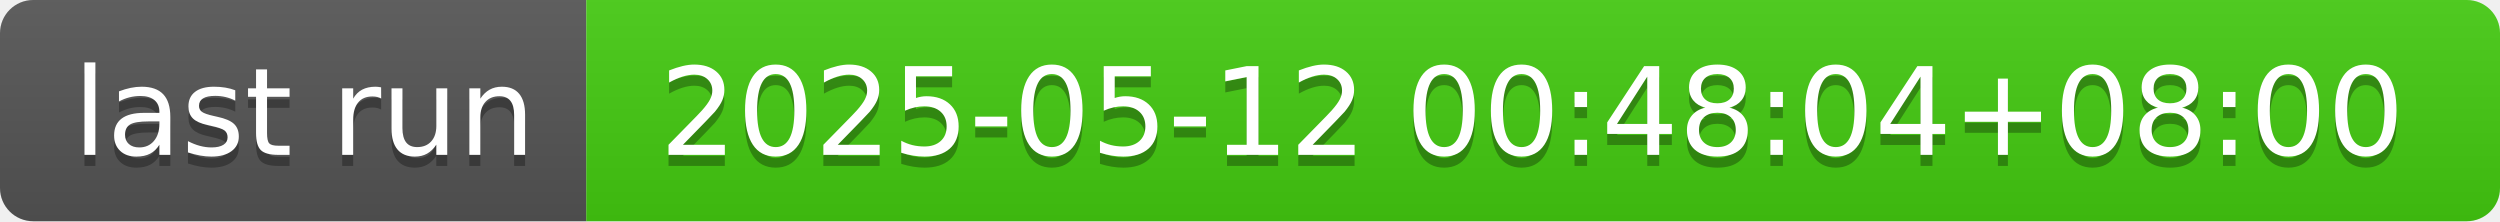
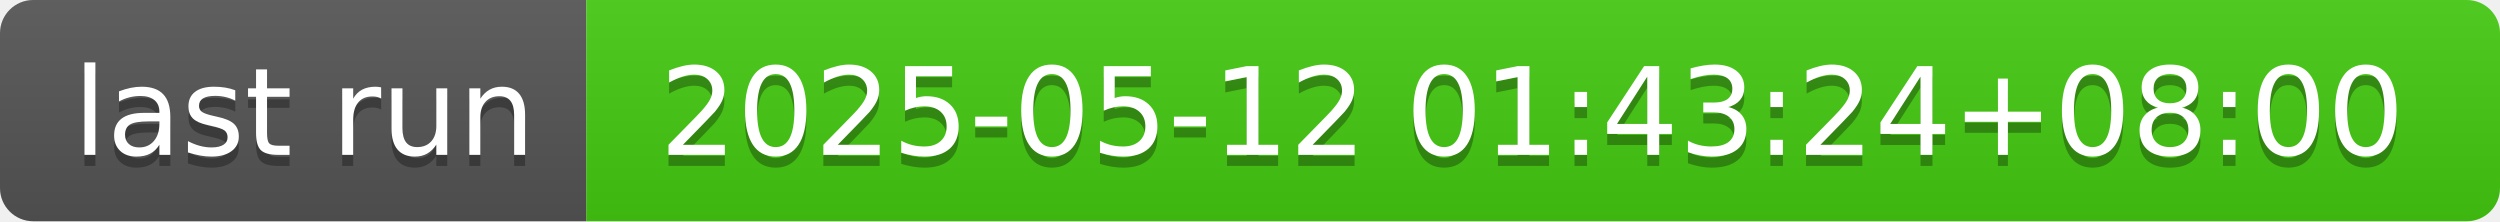
- <svg xmlns="http://www.w3.org/2000/svg" width="226" height="20" role="img" aria-label="last run: 2025-05-12 00:48:04+08:00">
+ <svg xmlns="http://www.w3.org/2000/svg" width="226" height="20" role="img" aria-label="last run: 2025-05-12 01:43:24+08:00">
  <linearGradient id="s" x2="0" y2="100%">
    <stop offset="0" stop-color="#bbb" stop-opacity=".1" />
    <stop offset="1" stop-opacity=".1" />
  </linearGradient>
  <clipPath id="r">
    <rect width="226" height="20" rx="3" fill="#fff" />
  </clipPath>
  <g clip-path="url(#r)">
    <rect width="53" height="20" fill="#555" />
    <rect x="53" width="173" height="20" fill="#4c1" />
    <rect width="226" height="20" fill="url(#s)" />
  </g>
  <g fill="#fff" text-anchor="middle" font-family="Verdana,Geneva,DejaVu Sans,sans-serif" text-rendering="geometricPrecision" font-size="110">
    <text aria-hidden="true" x="275" y="150" fill="#010101" fill-opacity=".3" transform="scale(.1)" textLength="430">last run</text>
    <text x="275" y="140" transform="scale(.1)" fill="#fff" textLength="430">last run</text>
-     <text aria-hidden="true" x="1385" y="150" fill="#010101" fill-opacity=".3" transform="scale(.1)" textLength="1630">2025-05-12 00:48:04+08:00</text>
-     <text x="1385" y="140" transform="scale(.1)" fill="#fff" textLength="1630">2025-05-12 00:48:04+08:00</text>
+     <text aria-hidden="true" x="1385" y="150" fill="#010101" fill-opacity=".3" transform="scale(.1)" textLength="1630">2025-05-12 01:43:24+08:00</text>
+     <text x="1385" y="140" transform="scale(.1)" fill="#fff" textLength="1630">2025-05-12 01:43:24+08:00</text>
  </g>
</svg>
